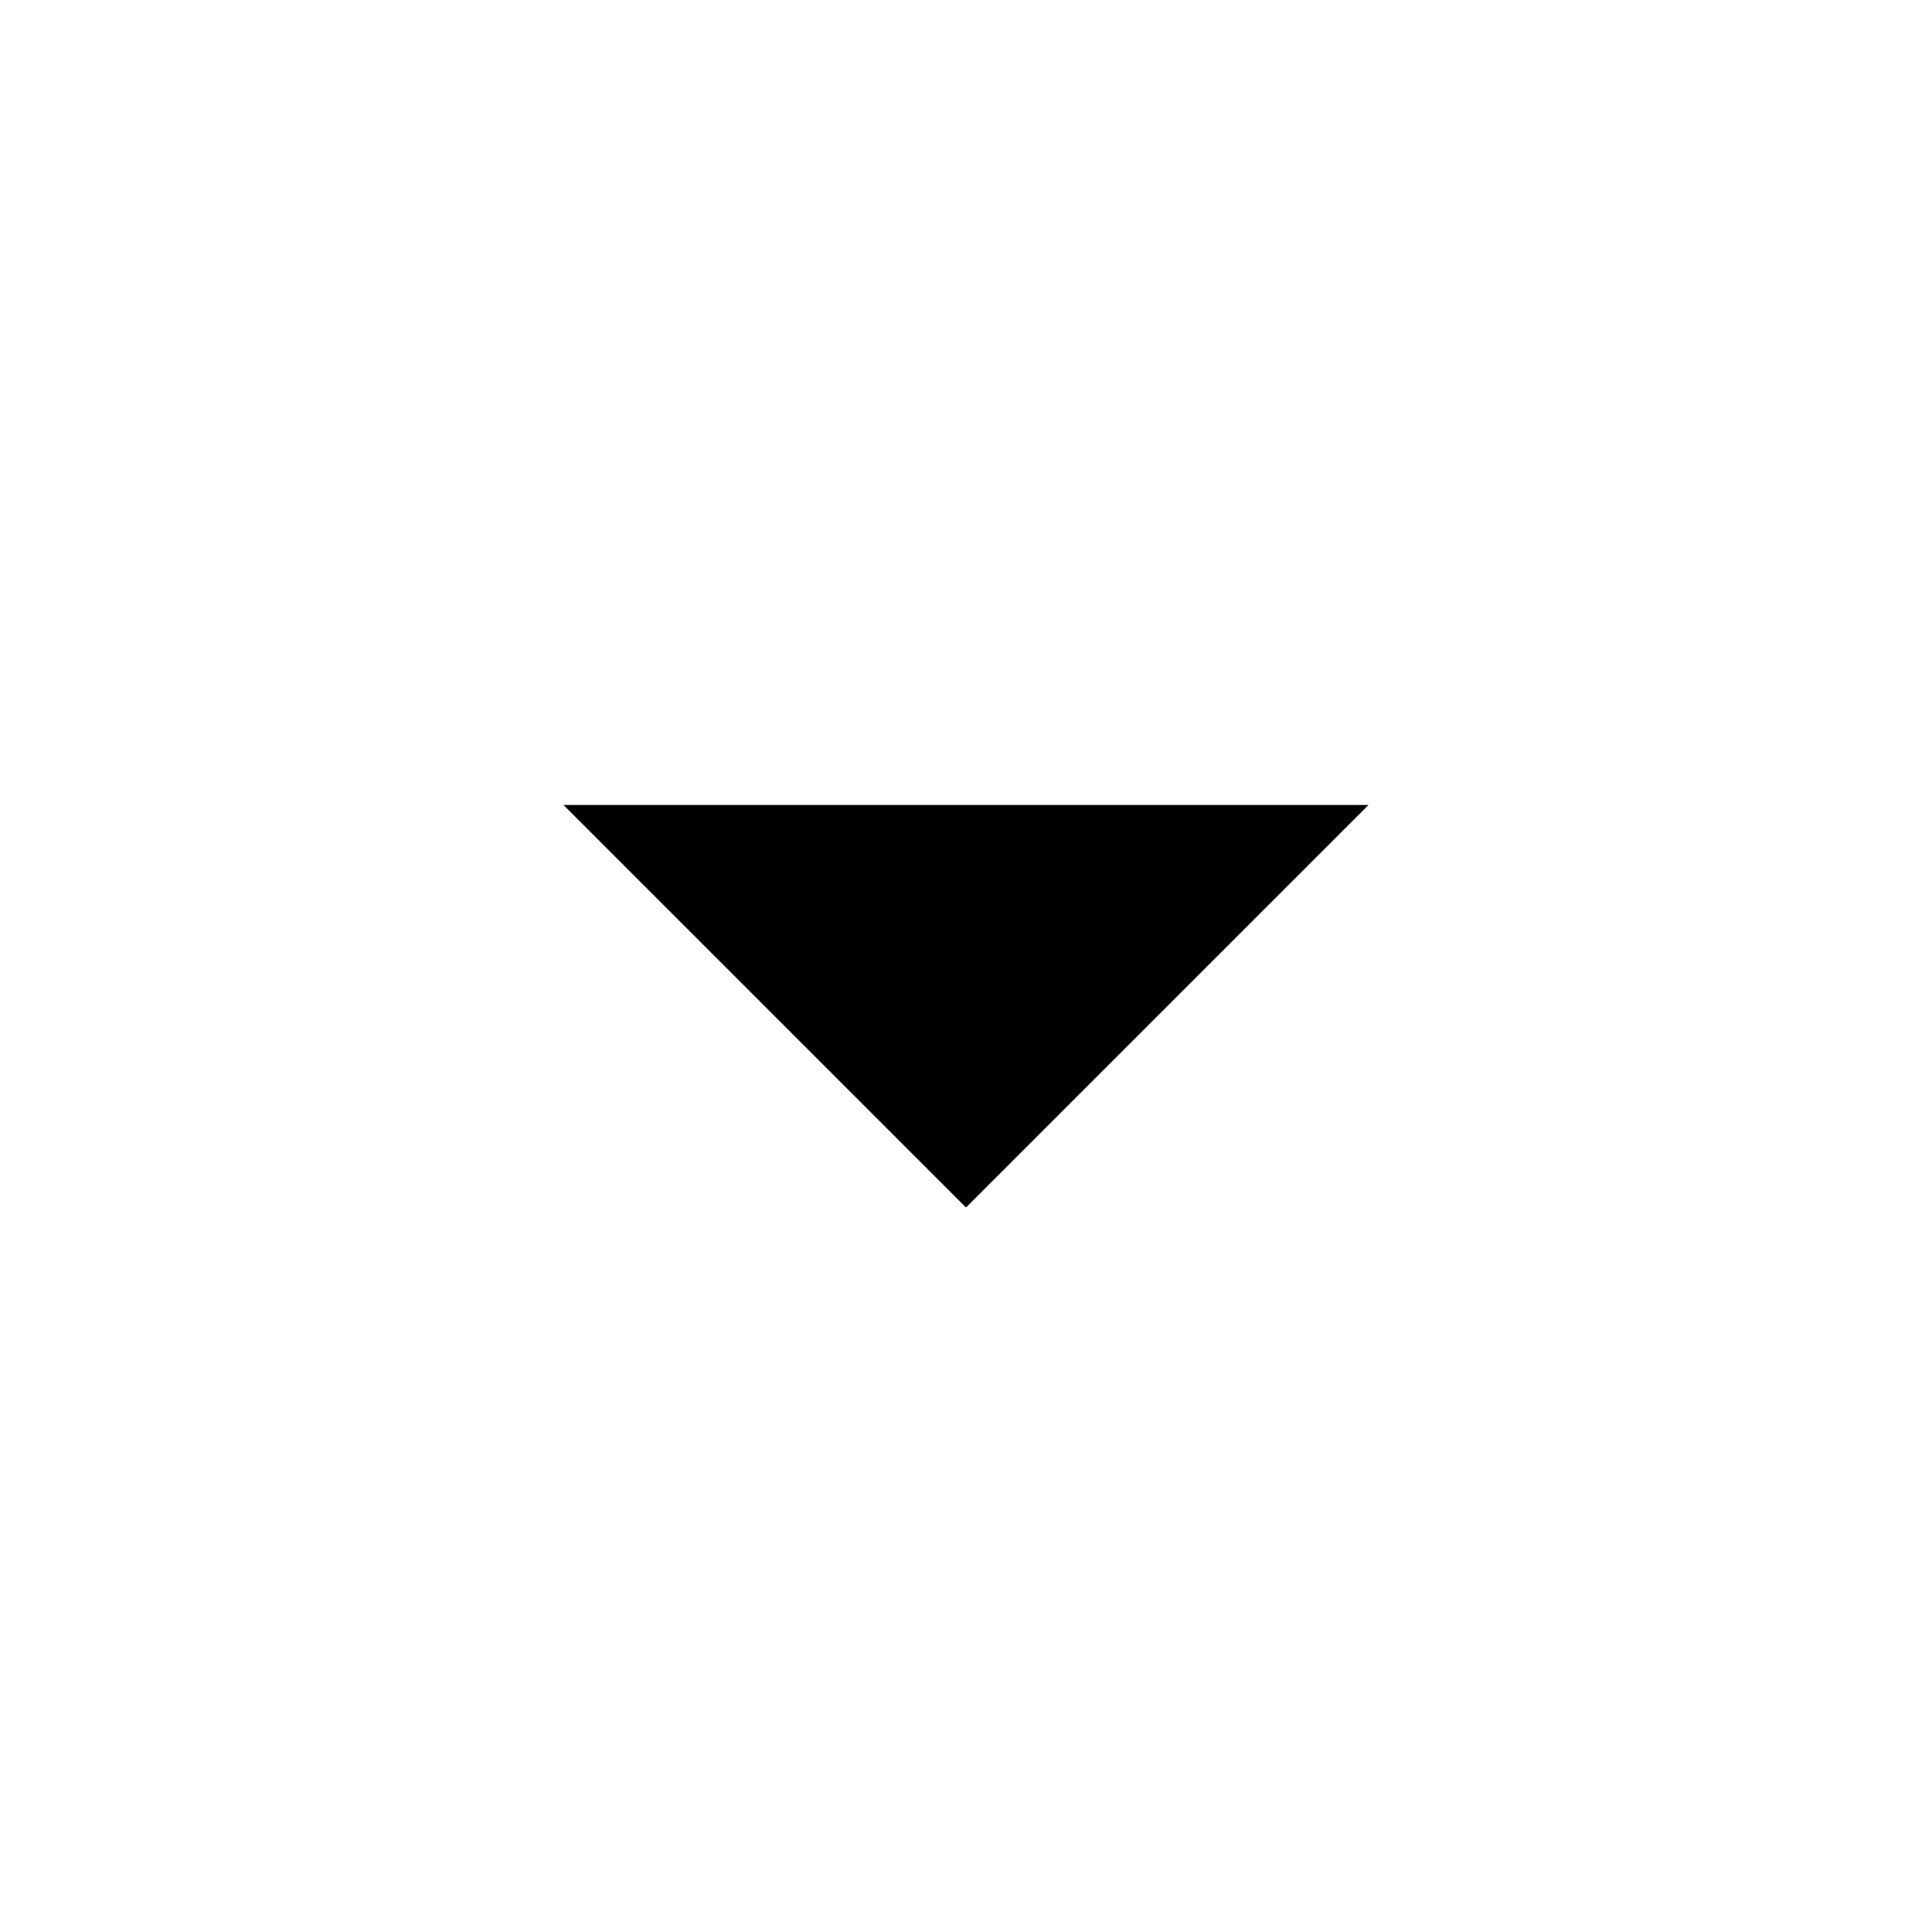
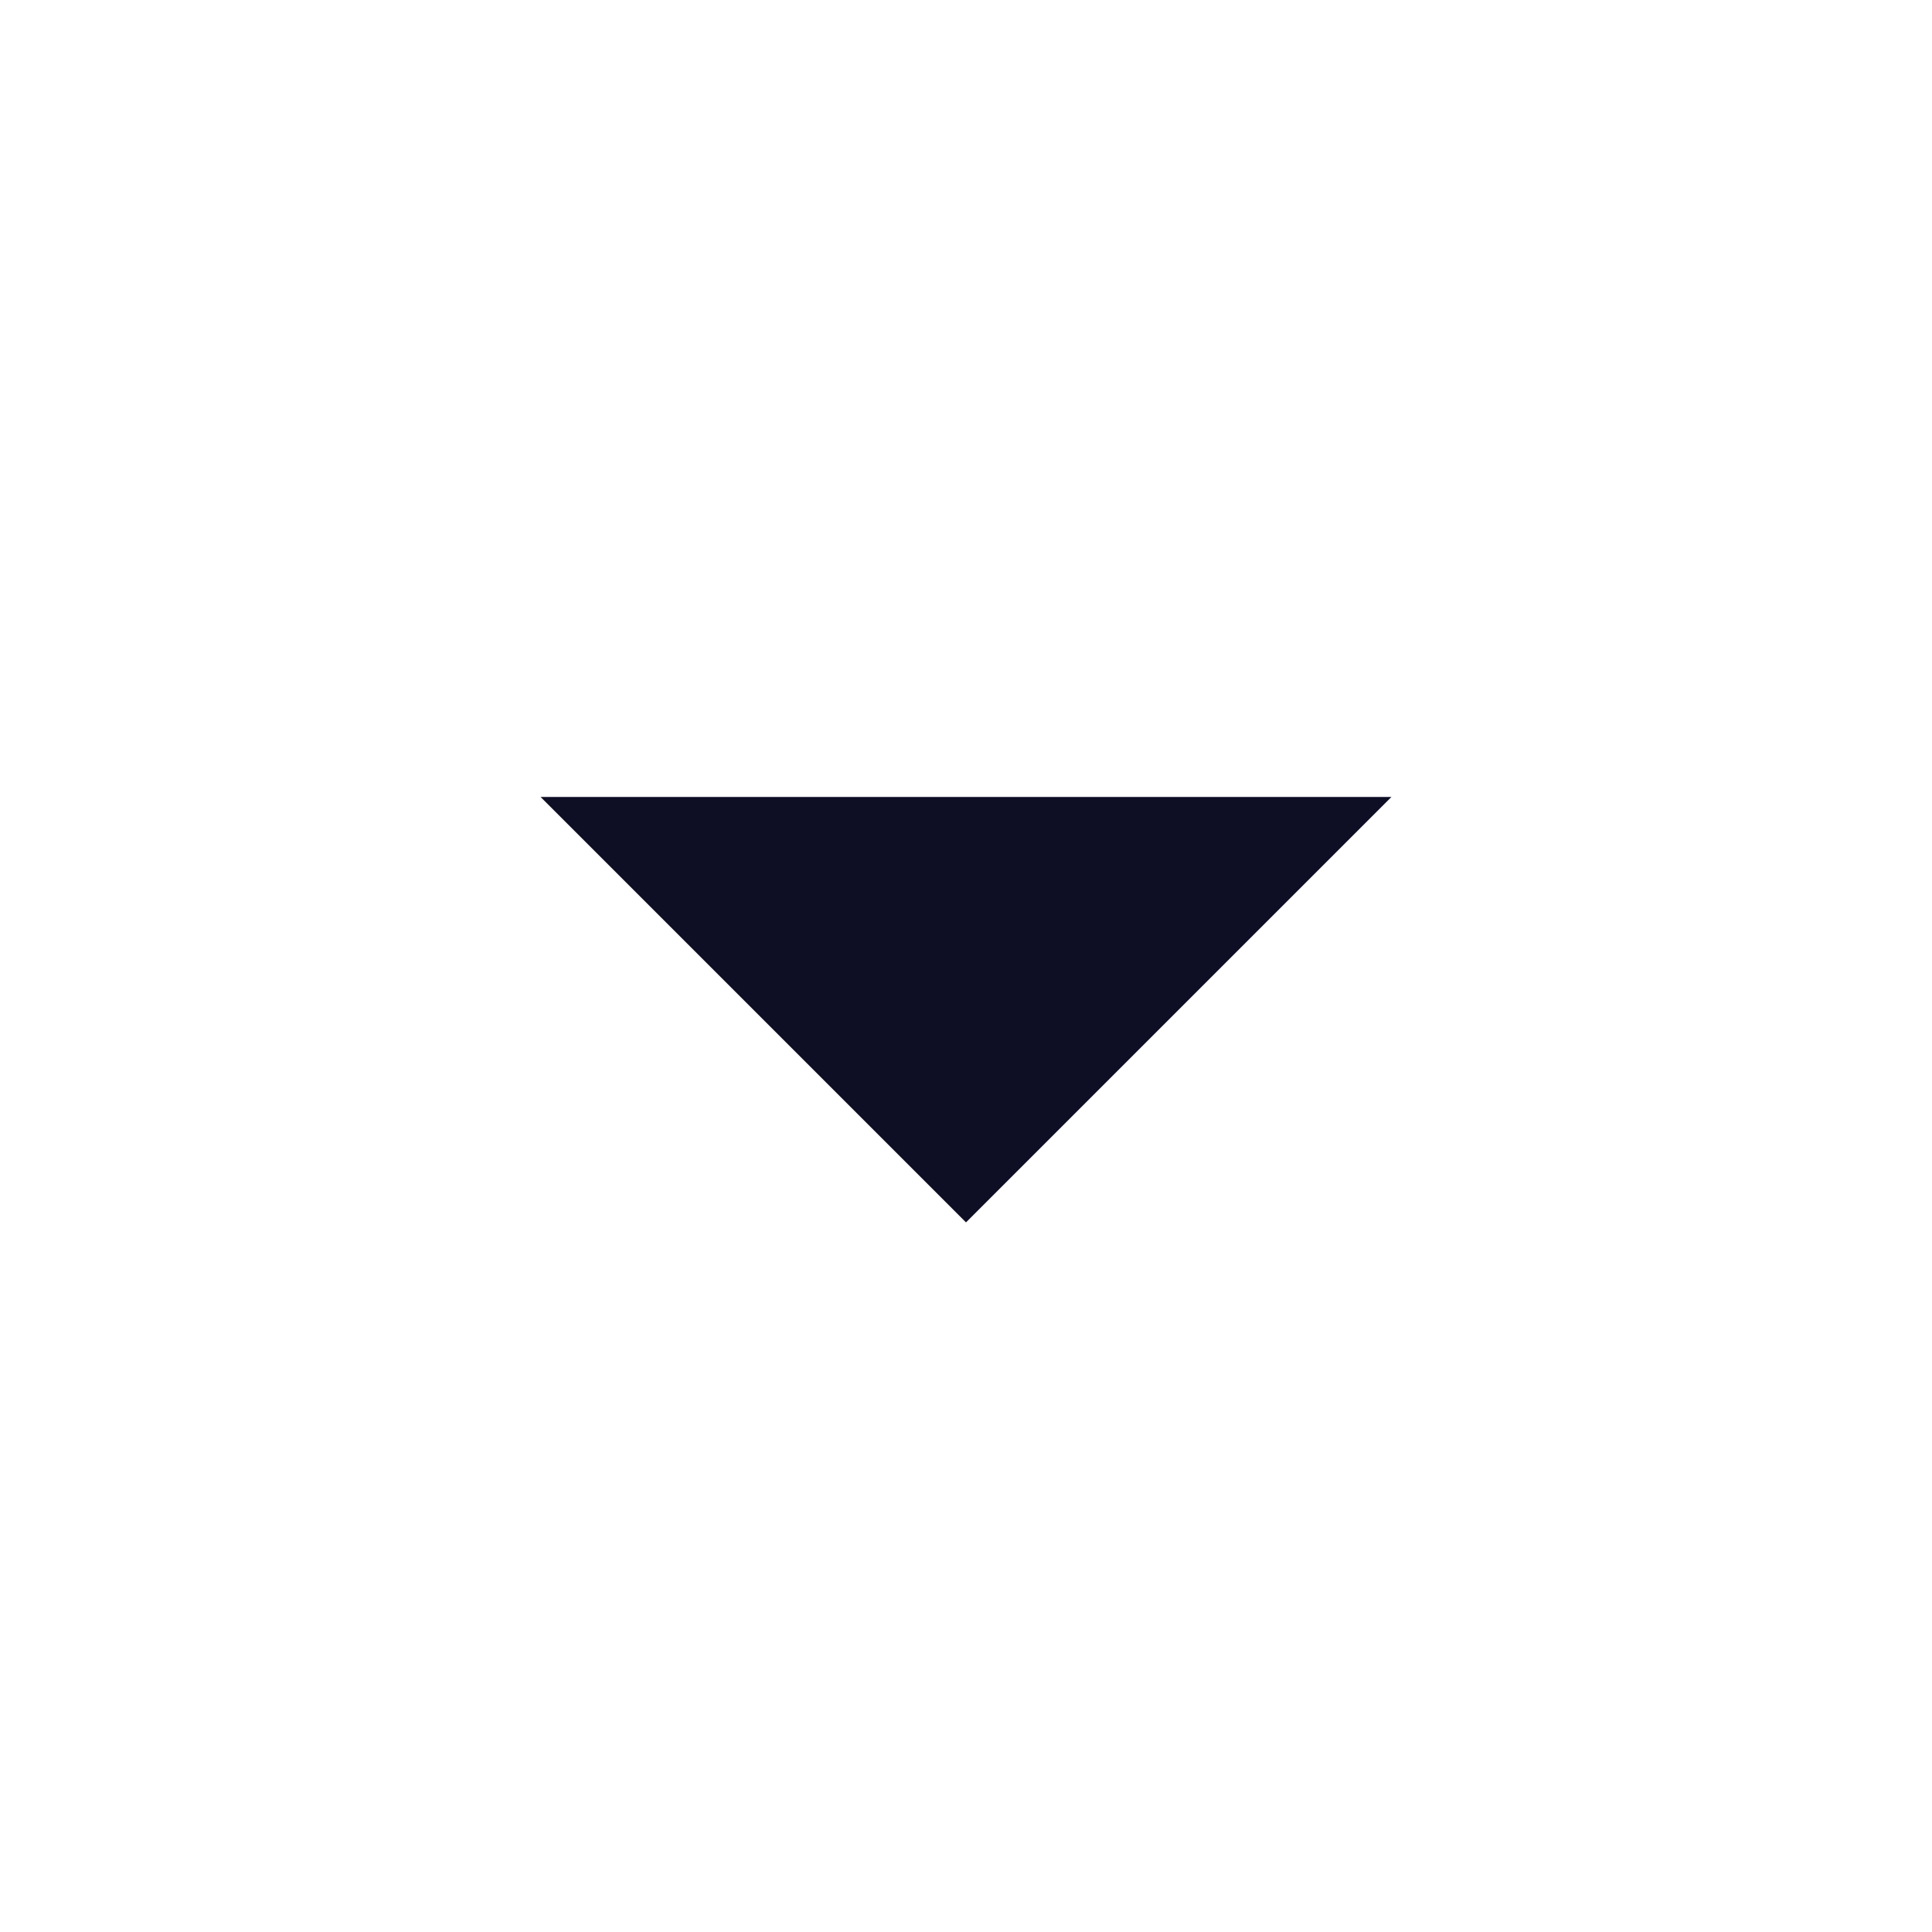
- <svg xmlns="http://www.w3.org/2000/svg" height="24" viewBox="0 -960 960 960" width="24">
-   <path d="M480-360 280-560h400L480-360Z" />
+ <svg xmlns="http://www.w3.org/2000/svg" width="20" height="20" viewBox="0 0 20 20" fill="none">
+   <path d="M10 12.654L5.596 8.25H14.404L10 12.654Z" fill="#0E0E25" />
</svg>
